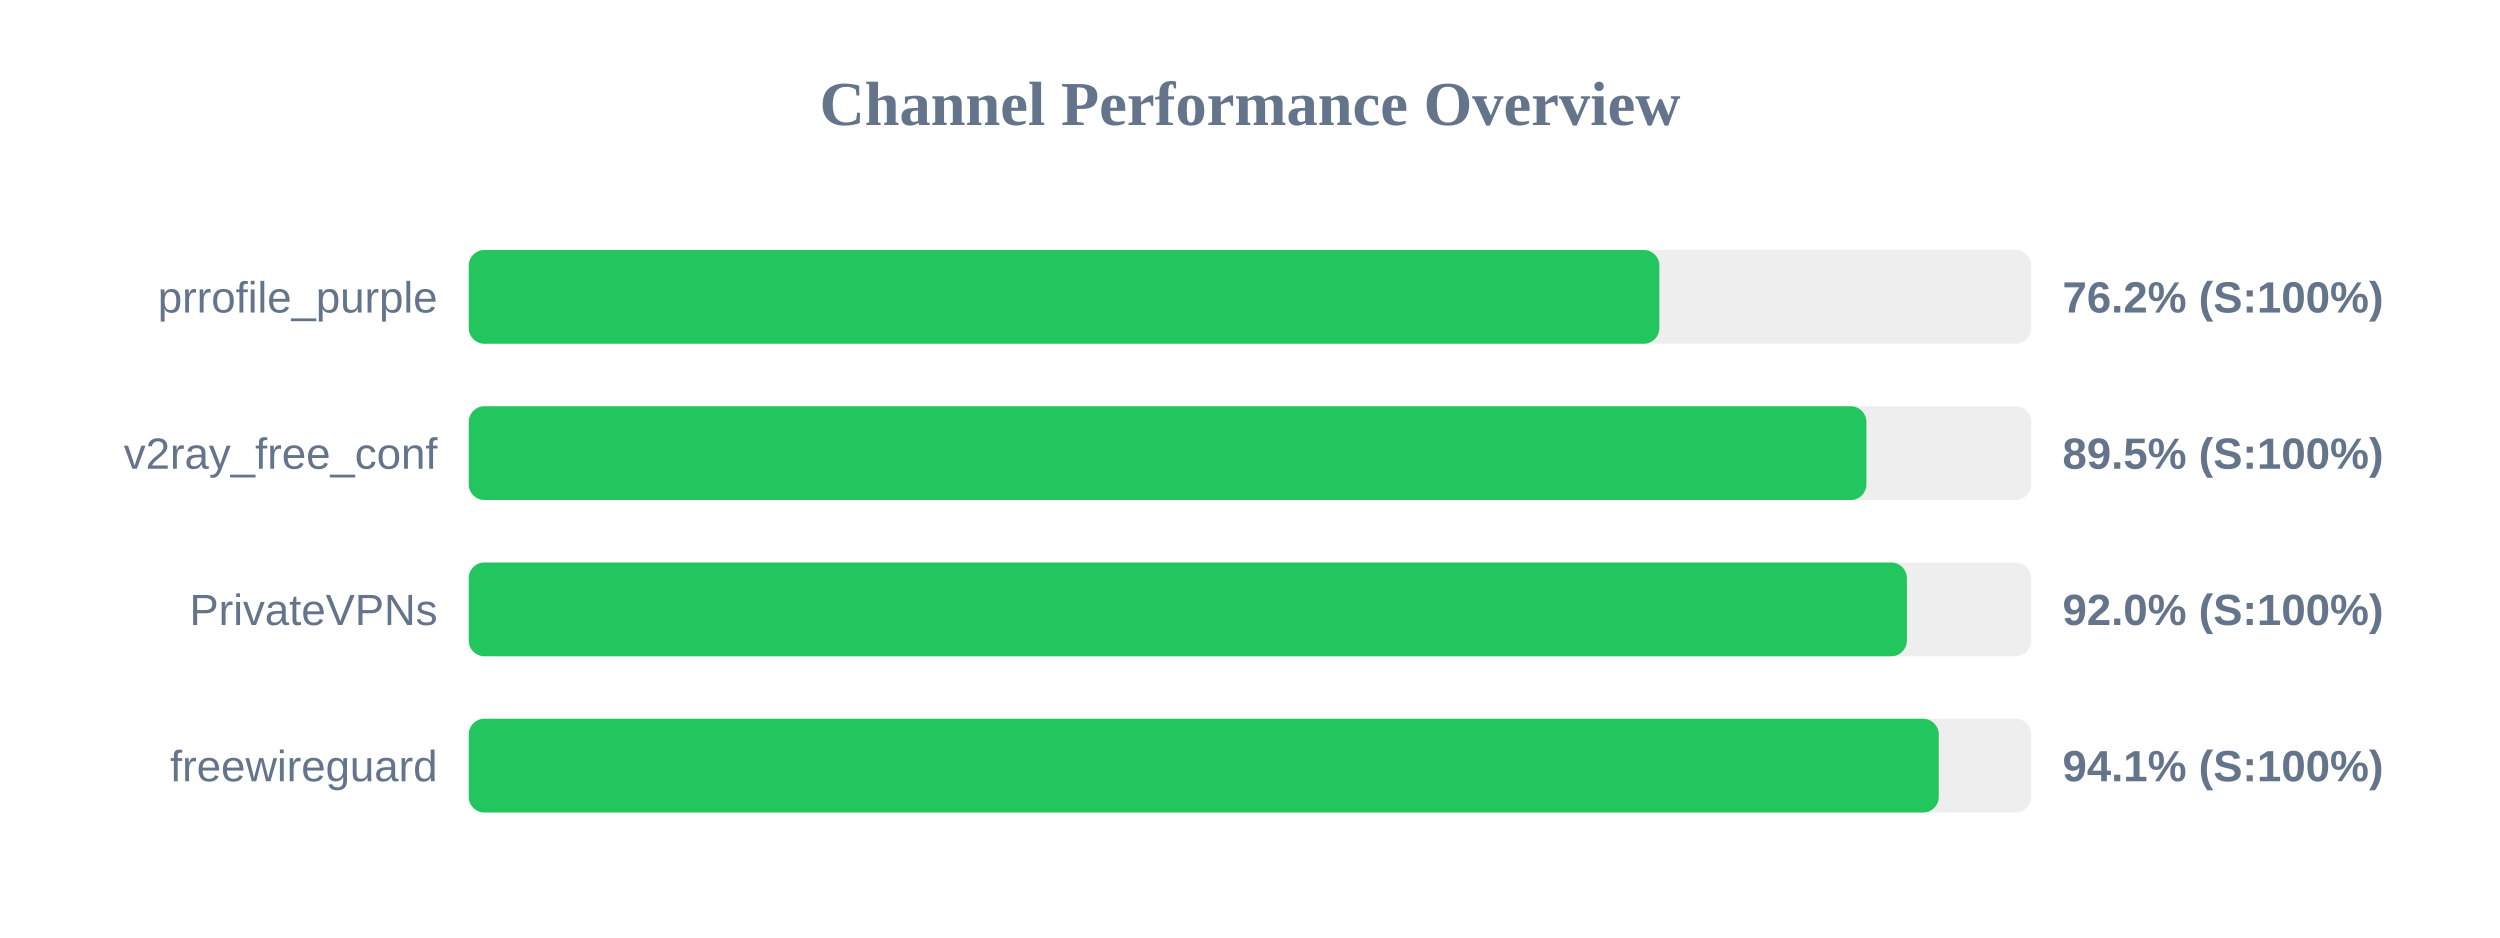
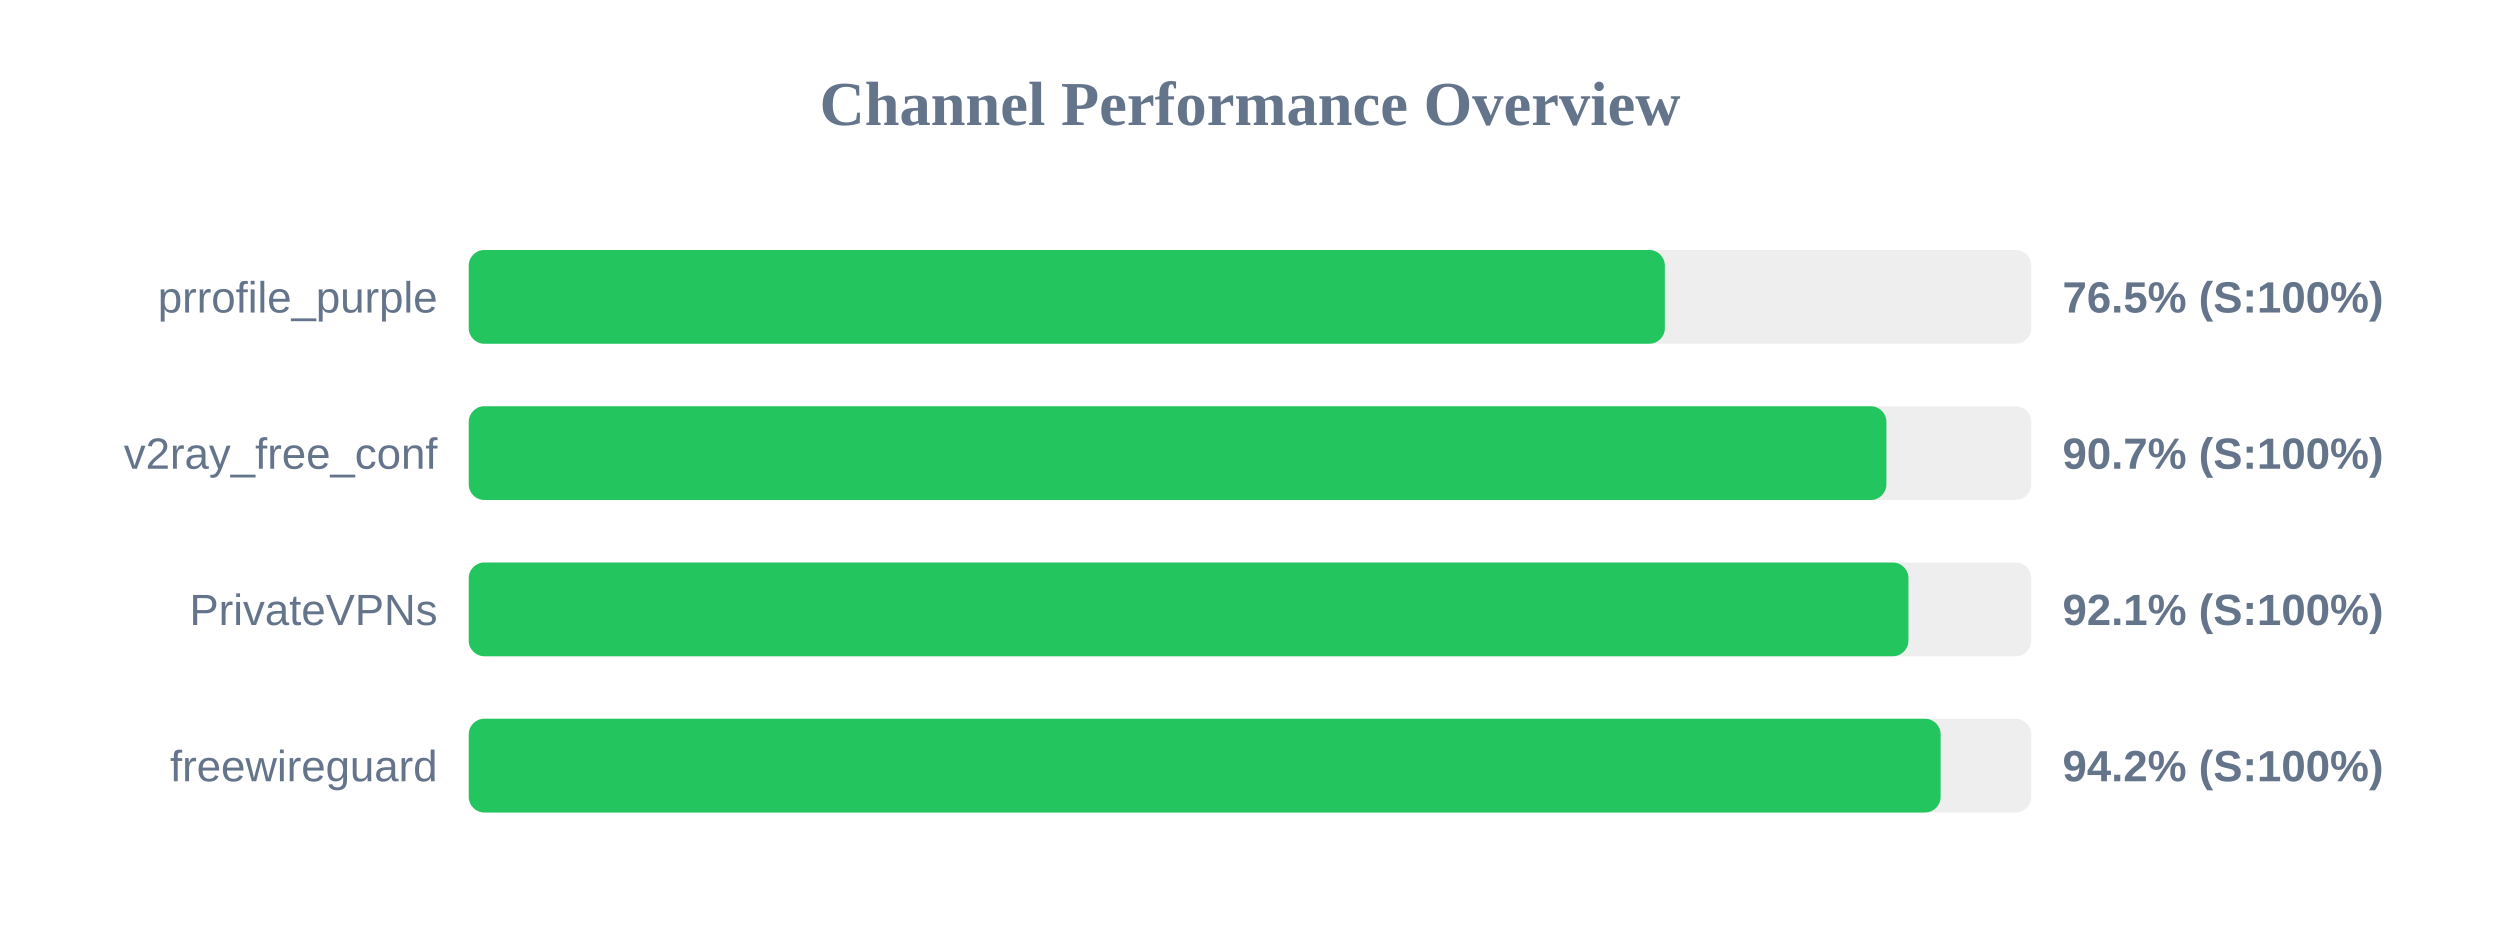
<svg xmlns="http://www.w3.org/2000/svg" width="800" height="300" version="1.1">
  <style>
        .row { font: 14px Arial; fill: #64748b; }
        .score { font: bold 14px Arial; fill: #64748b; }
    </style>
  <text x="400" y="40" text-anchor="middle" font-size="20px" font-weight="bold" fill="#64748b">Channel Performance Overview</text>
  <rect x="150" y="80" width="500" height="30" fill="#eee" rx="5" />
-   <rect x="150" y="80" width="381.0" height="30" fill="#22c55e" rx="5" />
+   <rect x="150" y="80" width="382.75" height="30" fill="#22c55e" rx="5" />
  <text x="140" y="100" text-anchor="end" class="row">prrofile_purple</text>
-   <text x="660" y="100" text-anchor="start" class="score">76.2% (S:100%)</text>
+   <text x="660" y="100" text-anchor="start" class="score">76.5% (S:100%)</text>
  <rect x="150" y="130" width="500" height="30" fill="#eee" rx="5" />
-   <rect x="150" y="130" width="447.25" height="30" fill="#22c55e" rx="5" />
+   <rect x="150" y="130" width="453.65" height="30" fill="#22c55e" rx="5" />
  <text x="140" y="150" text-anchor="end" class="row">v2ray_free_conf</text>
-   <text x="660" y="150" text-anchor="start" class="score">89.5% (S:100%)</text>
+   <text x="660" y="150" text-anchor="start" class="score">90.7% (S:100%)</text>
  <rect x="150" y="180" width="500" height="30" fill="#eee" rx="5" />
-   <rect x="150" y="180" width="460.2" height="30" fill="#22c55e" rx="5" />
+   <rect x="150" y="180" width="460.7" height="30" fill="#22c55e" rx="5" />
  <text x="140" y="200" text-anchor="end" class="row">PrivateVPNs</text>
-   <text x="660" y="200" text-anchor="start" class="score">92.0% (S:100%)</text>
+   <text x="660" y="200" text-anchor="start" class="score">92.1% (S:100%)</text>
  <rect x="150" y="230" width="500" height="30" fill="#eee" rx="5" />
-   <rect x="150" y="230" width="470.4" height="30" fill="#22c55e" rx="5" />
+   <rect x="150" y="230" width="471.0" height="30" fill="#22c55e" rx="5" />
  <text x="140" y="250" text-anchor="end" class="row">freewireguard</text>
-   <text x="660" y="250" text-anchor="start" class="score">94.1% (S:100%)</text>
+   <text x="660" y="250" text-anchor="start" class="score">94.2% (S:100%)</text>
</svg>
